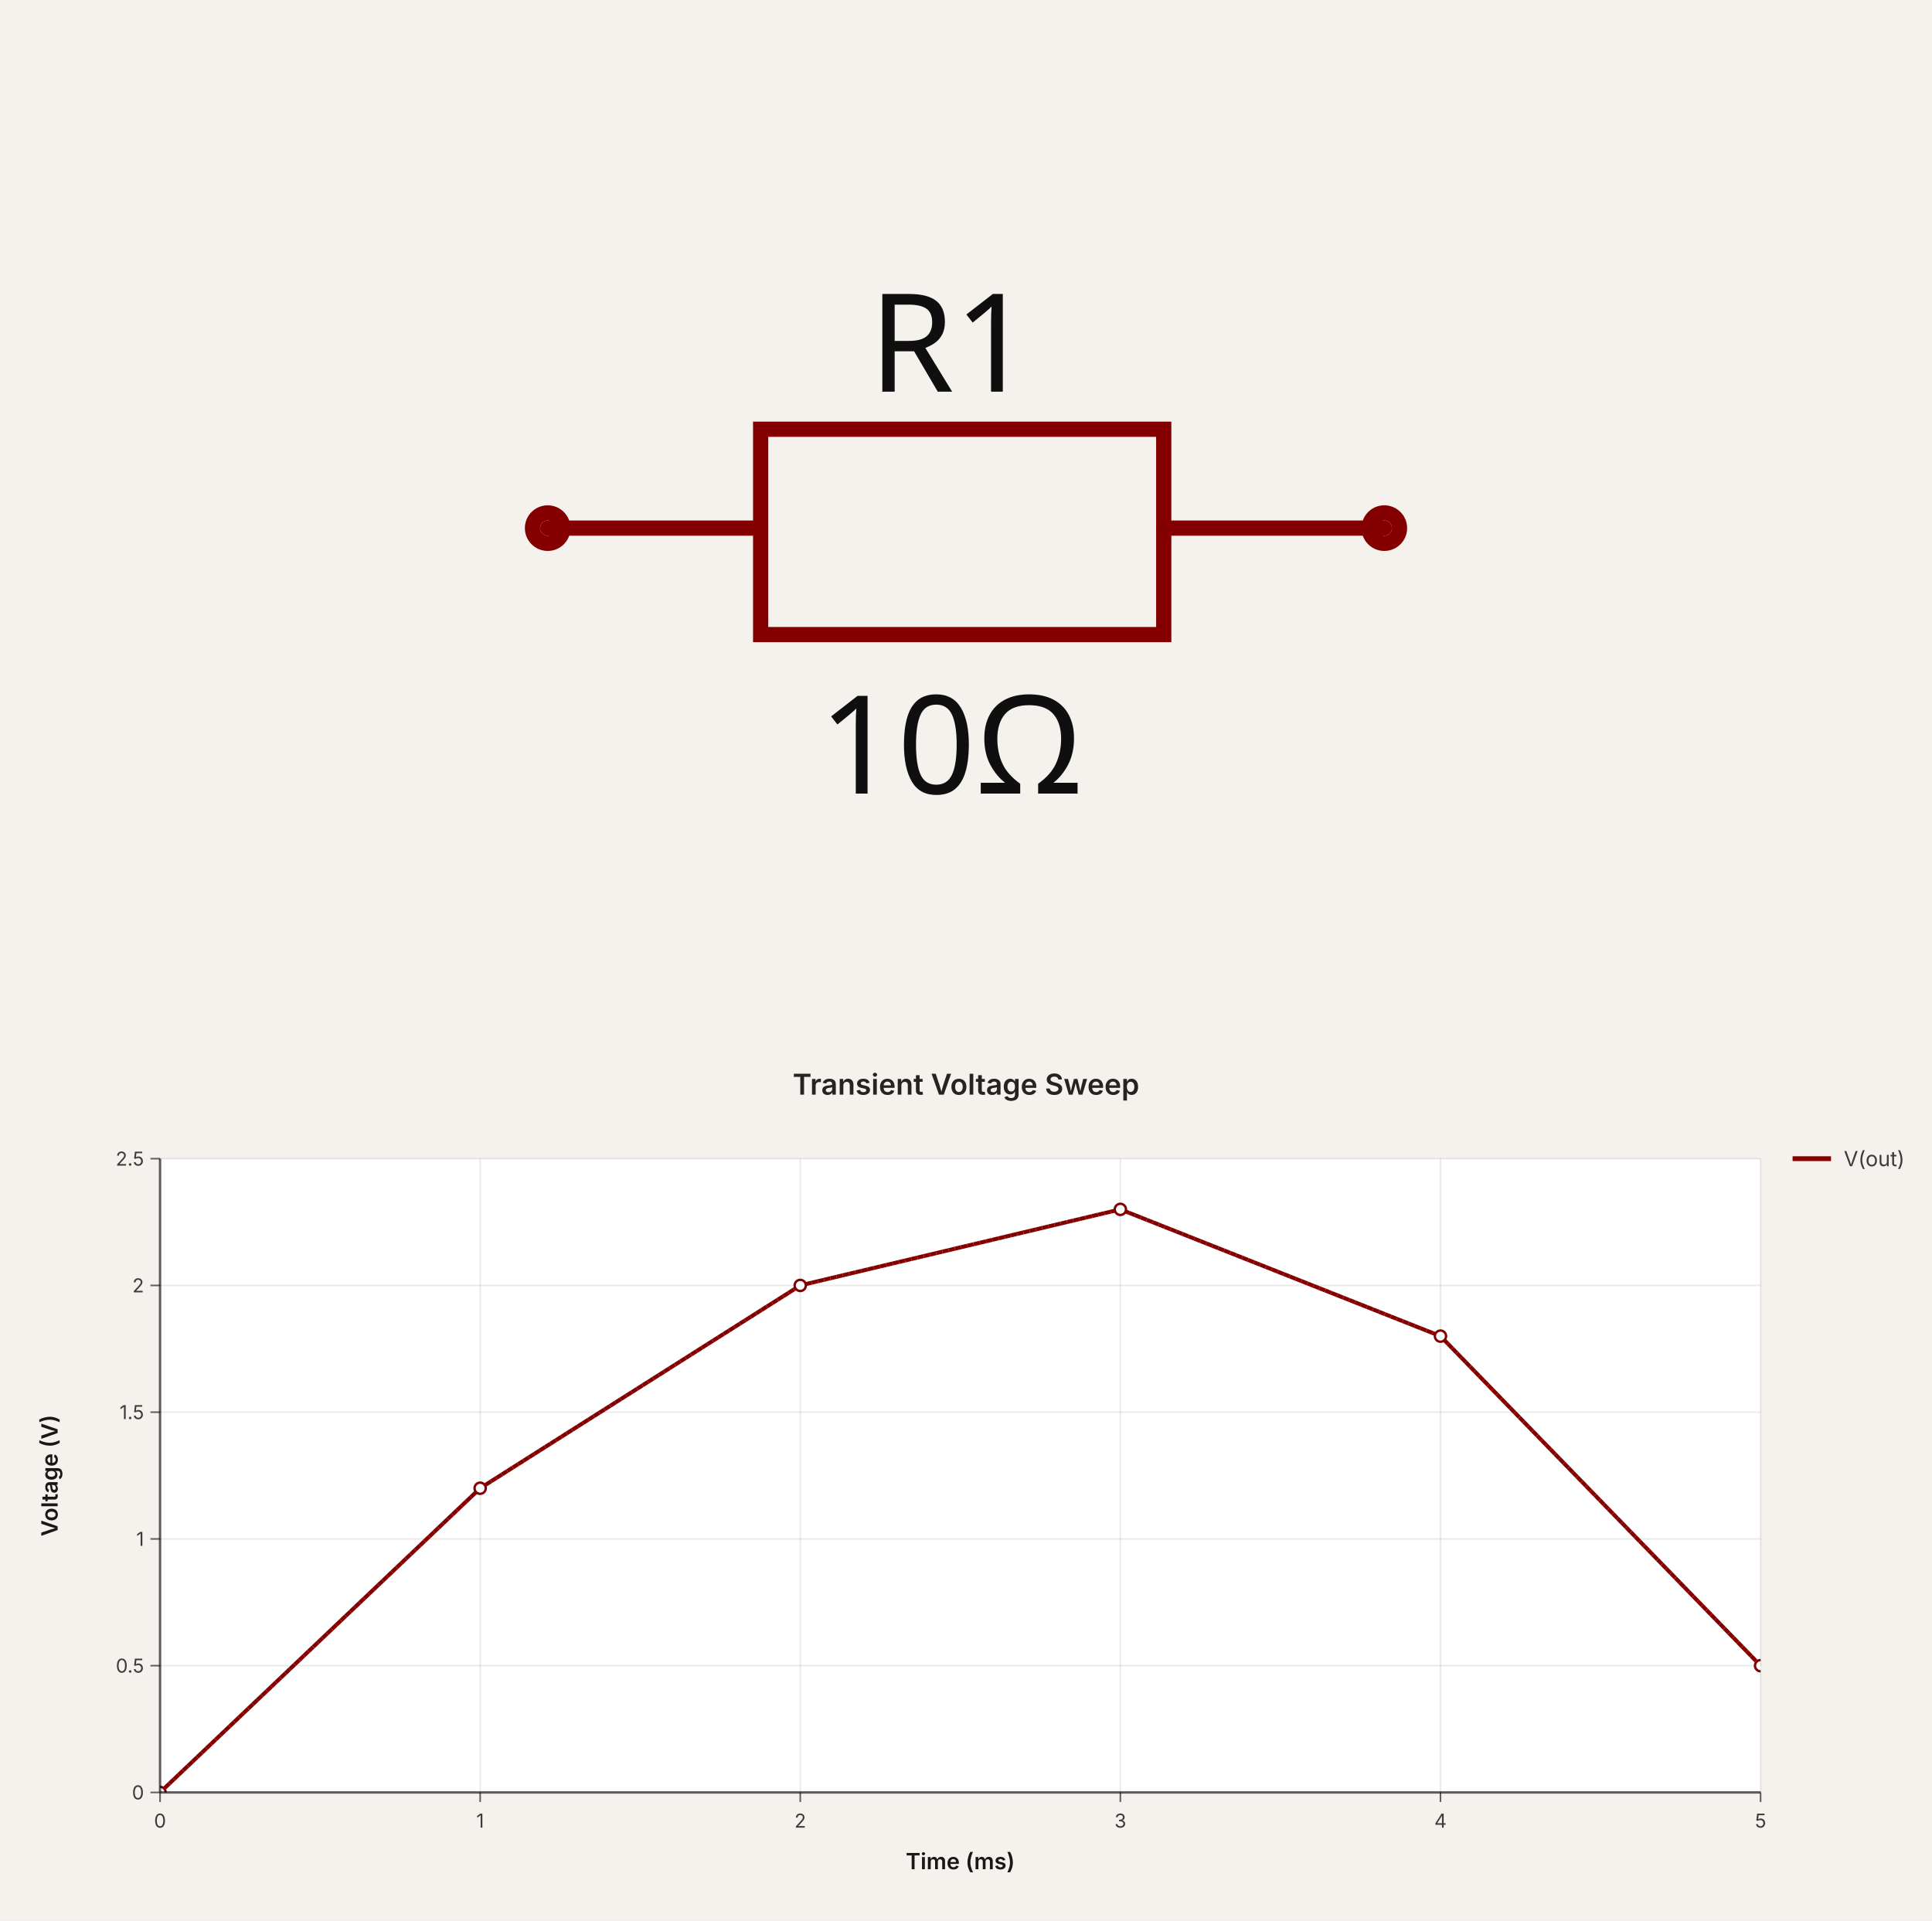
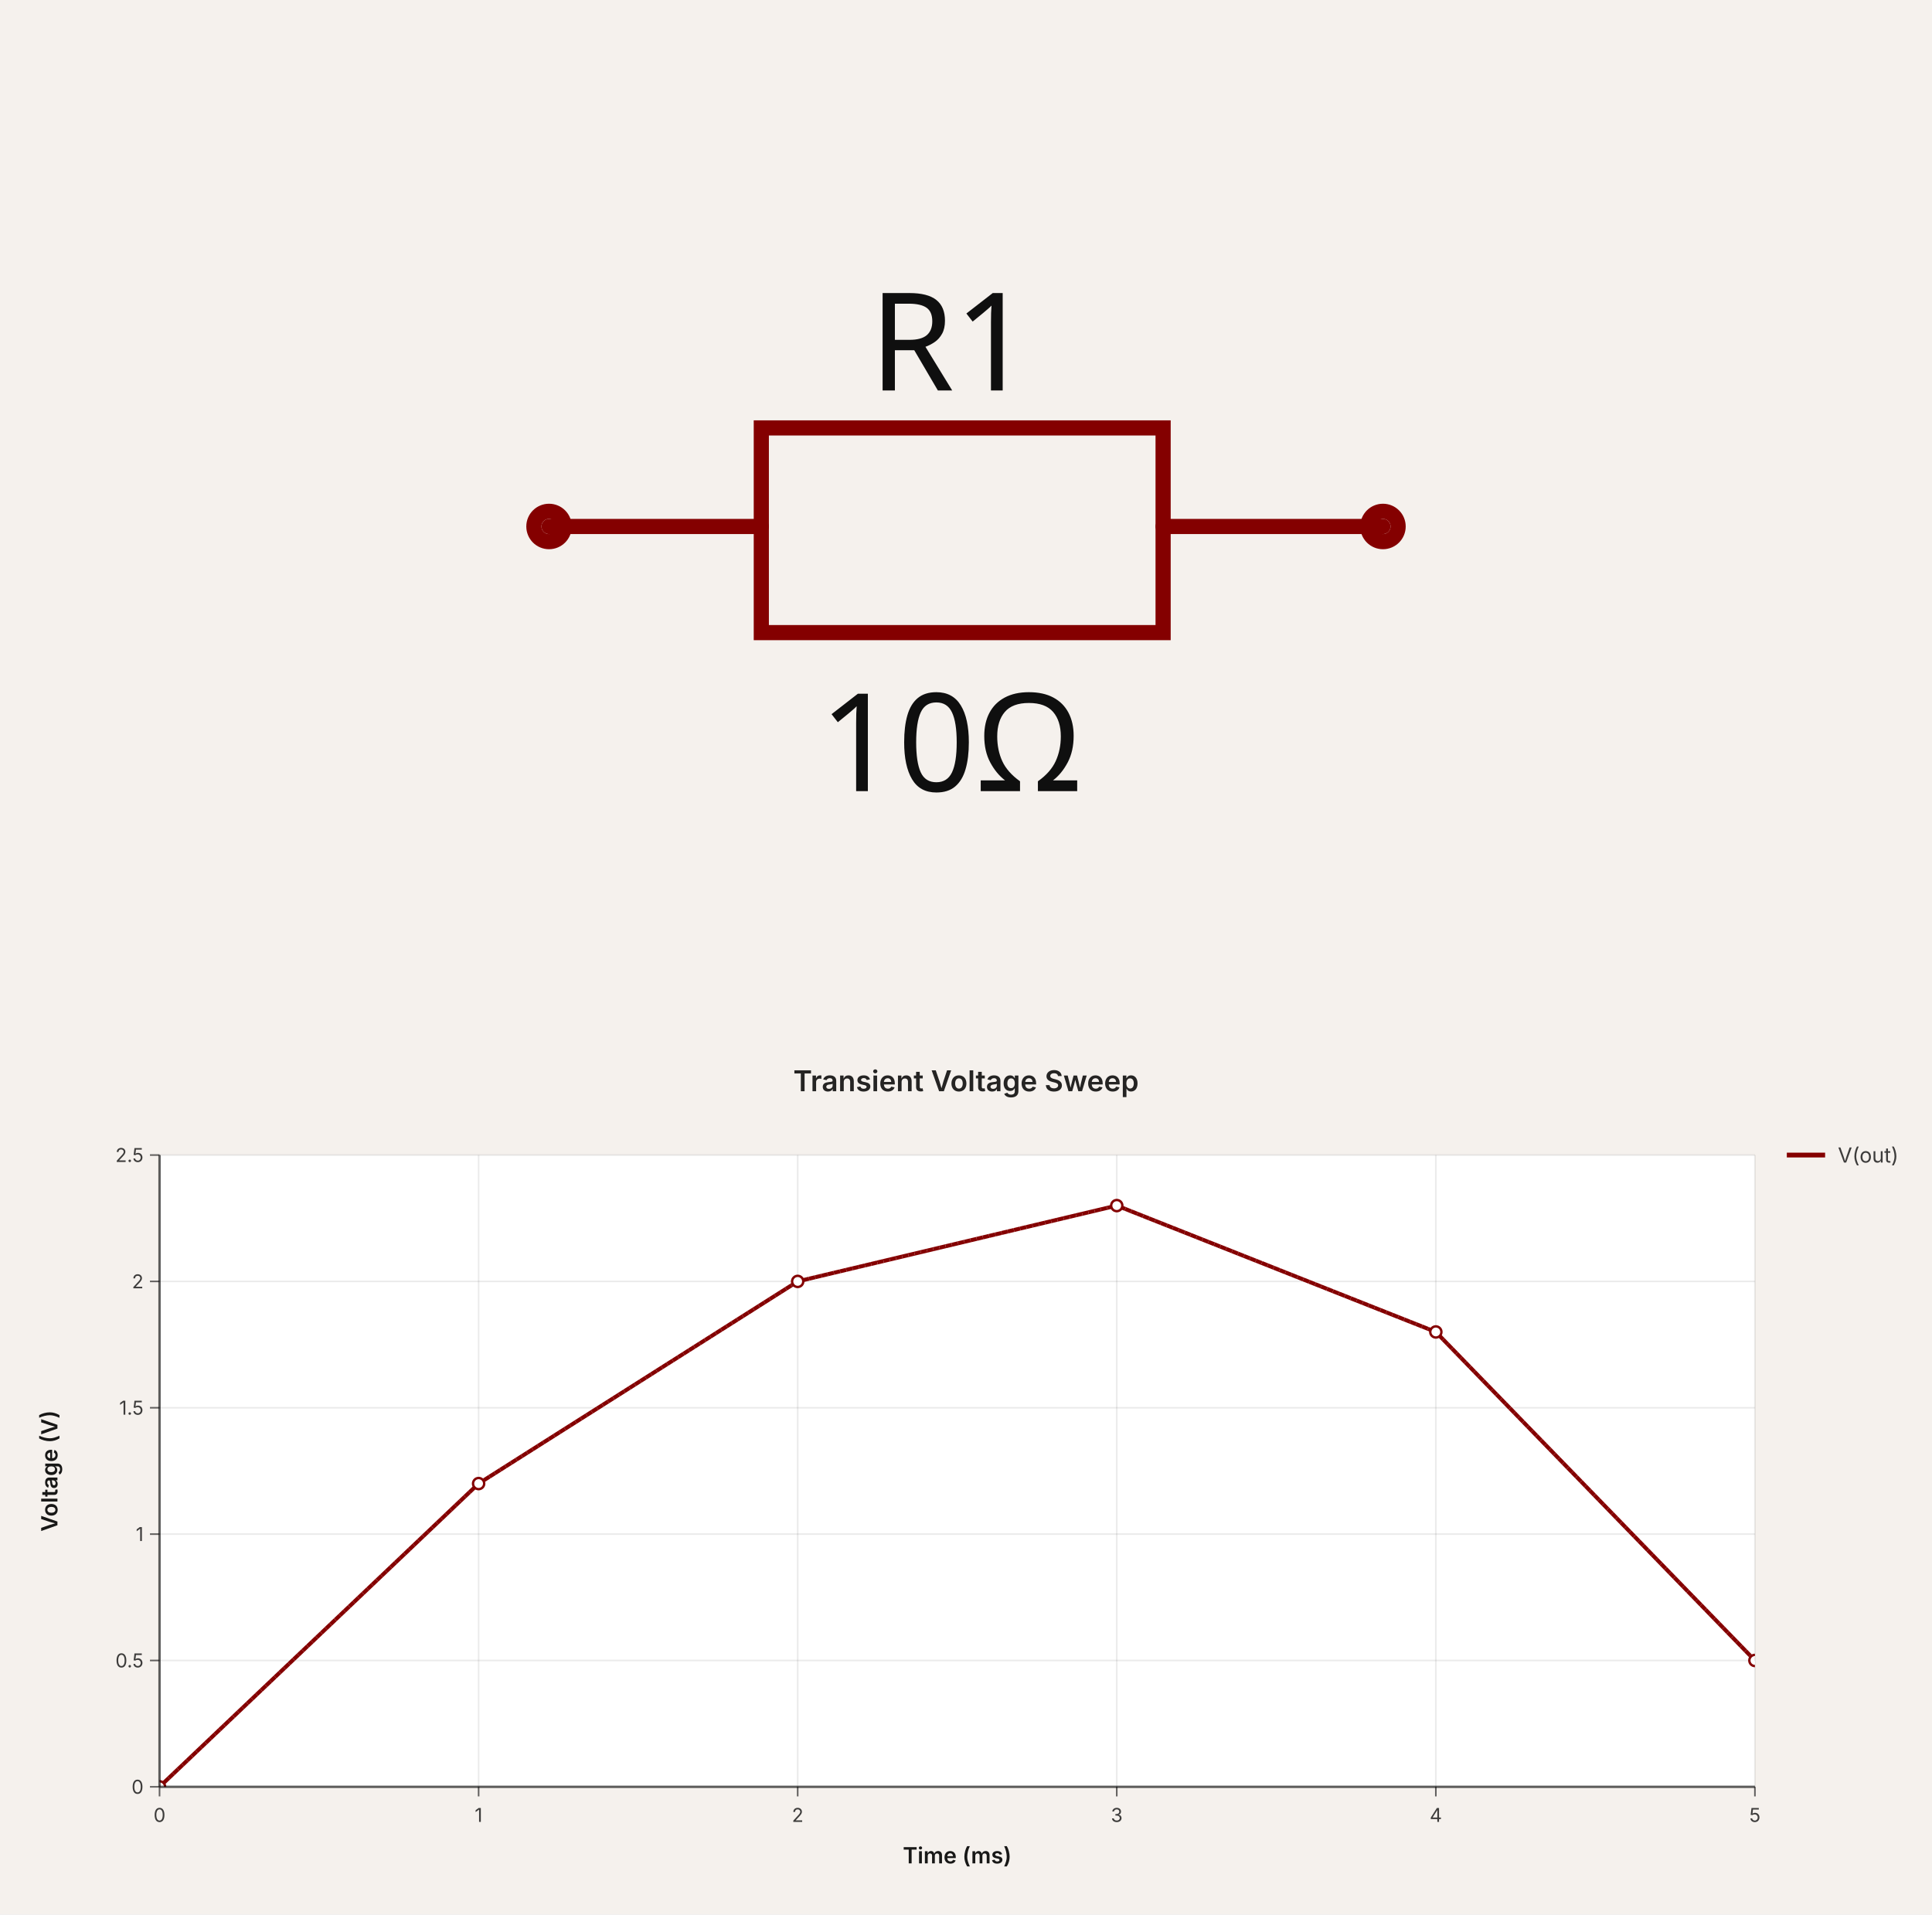
- <svg xmlns="http://www.w3.org/2000/svg" width="1207.1" height="1200" viewBox="0 0 1207.1 1200" data-simulation-experiment-id="exp-1" data-software-used-string="@tscircuit/core@0.0.783">
-   <svg width="1207.1" height="660" style="background-color: rgb(245, 241, 237)" data-real-to-screen-transform="matrix(475.1925375764,0,0,-475.1925375764,603.55,330)" data-software-used-string="@tscircuit/core@0.0.783" x="0" y="0">
+ <svg xmlns="http://www.w3.org/2000/svg" width="1211" height="1200" viewBox="0 0 1211 1200" data-simulation-experiment-id="exp-1" data-software-used-string="@tscircuit/core@0.0.783">
+   <svg width="1211" height="660" style="background-color: rgb(245, 241, 237)" data-real-to-screen-transform="matrix(475.1925375764,0,0,-475.1925375764,605.5,330)" data-software-used-string="@tscircuit/core@0.0.783" x="0" y="0">
    <style>
              .boundary { fill: rgb(245, 241, 237); }
              .schematic-boundary { fill: none; stroke: #fff; }
              .component { fill: none; stroke: rgb(132, 0, 0); }
              .chip { fill: rgb(255, 255, 194); stroke: rgb(132, 0, 0); }
              .component-pin { fill: none; stroke: rgb(132, 0, 0); }
              /* Basic per-trace hover fallback */
              .trace:hover {
                filter: invert(1);
              }
              .trace:hover .trace-crossing-outline {
                opacity: 0;
              }
              .trace:hover .trace-junction {
                filter: invert(1);
              }
              /* Net-hover highlighting: when a trace or its overlays are hovered,
                 invert color for all traces (base + overlays) sharing the same
                 subcircuit connectivity key. Also hide crossing outline during hover. */
              
              .text { font-family: sans-serif; fill: rgb(0, 150, 0); }
              .pin-number { fill: rgb(169, 0, 0); }
              .port-label { fill: rgb(0, 100, 100); }
              .component-name { fill: rgb(0, 100, 100); }
            </style>
-     <rect class="boundary" x="0" y="0" width="1207.1" height="660" />
+     <rect class="boundary" x="0" y="0" width="1211" height="660" />
    <g data-circuit-json-type="schematic_component" data-schematic-component-id="schematic_component_0">
-       <rect class="component-overlay" x="342.194" y="268.225" width="522.712" height="128.302" fill="transparent" />
-       <path d="M 342.194 330 L 475.248 330" stroke="rgb(132, 0, 0)" fill="none" stroke-width="9.504px" stroke-linecap="round" />
-       <path d="M 727.1 330 L 864.906 330" stroke="rgb(132, 0, 0)" fill="none" stroke-width="9.504px" stroke-linecap="round" />
-       <path d="M 603.55 268.225 L 727.1 268.225 L 727.1 396.527 L 475.248 396.527 L 475.248 268.225 L 603.55 268.225" stroke="rgb(132, 0, 0)" fill="none" stroke-width="9.504px" stroke-linecap="round" />
-       <text x="594.046" y="244.751" stroke="rgb(245, 241, 237)" stroke-width="9.504px" paint-order="stroke" fill="rgb(15, 15, 15)" font-family="sans-serif" text-anchor="middle" dominant-baseline="auto" font-size="85.535px">R1</text>
-       <text x="594.046" y="429.505" fill="rgb(15, 15, 15)" font-family="sans-serif" text-anchor="middle" dominant-baseline="hanging" font-size="85.535px">10Ω</text>
-       <circle cx="342.194" cy="330" r="9.504px" stroke-width="9.504px" fill="none" stroke="rgb(132, 0, 0)" />
-       <circle cx="864.906" cy="330" r="9.504px" stroke-width="9.504px" fill="none" stroke="rgb(132, 0, 0)" />
+       <rect class="component-overlay" x="344.144" y="268.225" width="522.712" height="128.302" fill="transparent" />
+       <path d="M 344.144 330 L 477.198 330" stroke="rgb(132, 0, 0)" fill="none" stroke-width="9.504px" stroke-linecap="round" />
+       <path d="M 729.05 330 L 866.856 330" stroke="rgb(132, 0, 0)" fill="none" stroke-width="9.504px" stroke-linecap="round" />
+       <path d="M 605.5 268.225 L 729.05 268.225 L 729.05 396.527 L 477.198 396.527 L 477.198 268.225 L 605.5 268.225" stroke="rgb(132, 0, 0)" fill="none" stroke-width="9.504px" stroke-linecap="round" />
+       <text x="595.996" y="244.751" stroke="rgb(245, 241, 237)" stroke-width="9.504px" paint-order="stroke" fill="rgb(15, 15, 15)" font-family="sans-serif" text-anchor="middle" dominant-baseline="auto" font-size="85.535px">R1</text>
+       <text x="595.996" y="429.505" fill="rgb(15, 15, 15)" font-family="sans-serif" text-anchor="middle" dominant-baseline="hanging" font-size="85.535px">10Ω</text>
+       <circle cx="344.144" cy="330" r="9.504px" stroke-width="9.504px" fill="none" stroke="rgb(132, 0, 0)" />
+       <circle cx="866.856" cy="330" r="9.504px" stroke-width="9.504px" fill="none" stroke="rgb(132, 0, 0)" />
    </g>
    <g class="schematic-port-hover" data-schematic-port-id="source_port_0">
-       <circle cx="342.194" cy="330" r="19.008" fill="red" opacity="0" />
+       <circle cx="344.144" cy="330" r="19.008" fill="red" opacity="0" />
    </g>
    <g class="schematic-port-hover" data-schematic-port-id="source_port_1">
-       <circle cx="864.906" cy="330" r="19.008" fill="red" opacity="0" />
+       <circle cx="866.856" cy="330" r="19.008" fill="red" opacity="0" />
    </g>
  </svg>
-   <svg width="1207.1" height="540" viewBox="0 0 1207.1 540" data-simulation-experiment-id="exp-1" data-simulation-experiment-name="Transient Voltage Sweep" data-software-used-string="@tscircuit/core@0.0.783" x="0" y="660">
+   <svg width="1211" height="540" viewBox="0 0 1211 540" data-simulation-experiment-id="exp-1" data-simulation-experiment-name="Transient Voltage Sweep" data-software-used-string="@tscircuit/core@0.0.783" x="0" y="660">
    <style>
:root { color-scheme: light; }
svg { font-family: 'Inter', 'Helvetica Neue', Arial, sans-serif; }
.background { fill: rgb(245, 241, 237); }
.plot-background { fill: #ffffff; }
.grid-line { stroke: rgba(0, 0, 0, 0.08); stroke-width: 1; }
.axis { stroke: rgba(0, 0, 0, 0.6); stroke-width: 1.5; }
.axis-tick { stroke: rgba(0, 0, 0, 0.6); stroke-width: 1; }
.axis-label { fill: rgba(0, 0, 0, 0.75); font-size: 12px; }
.axis-title { fill: rgba(0, 0, 0, 0.9); font-size: 14px; font-weight: 600; }
.legend-label { fill: rgba(0, 0, 0, 0.75); font-size: 13px; }
.legend-line { stroke-width: 3; }
.simulation-line { fill: none; stroke-width: 2.5; }
.simulation-point { stroke-width: 1.5; fill: #ffffff; }
.chart-title { fill: rgba(0, 0, 0, 0.85); font-size: 18px; font-weight: 600; }
</style>
-     <rect class="background" x="0" y="0" width="1207.1" height="540" />
+     <rect class="background" x="0" y="0" width="1211" height="540" />
    <defs>
      <clipPath id="simulation-graph-exp-1">
        <rect x="100" y="64" width="1000" height="396" />
      </clipPath>
    </defs>
    <rect class="plot-background" x="100" y="64" width="1000" height="396" />
    <g class="grid">
      <line class="grid-line grid-line-x" x1="100" y1="64" x2="100" y2="460" />
      <line class="grid-line grid-line-x" x1="300" y1="64" x2="300" y2="460" />
      <line class="grid-line grid-line-x" x1="500" y1="64" x2="500" y2="460" />
      <line class="grid-line grid-line-x" x1="700" y1="64" x2="700" y2="460" />
      <line class="grid-line grid-line-x" x1="900" y1="64" x2="900" y2="460" />
      <line class="grid-line grid-line-x" x1="1100" y1="64" x2="1100" y2="460" />
      <line class="grid-line grid-line-y" x1="100" y1="460" x2="1100" y2="460" />
      <line class="grid-line grid-line-y" x1="100" y1="380.8" x2="1100" y2="380.8" />
      <line class="grid-line grid-line-y" x1="100" y1="301.6" x2="1100" y2="301.6" />
      <line class="grid-line grid-line-y" x1="100" y1="222.4" x2="1100" y2="222.4" />
      <line class="grid-line grid-line-y" x1="100" y1="143.2" x2="1100" y2="143.2" />
      <line class="grid-line grid-line-y" x1="100" y1="64" x2="1100" y2="64" />
    </g>
    <g class="data-series">
      <path class="simulation-line" d="M 100 460 L 300 269.92 L 500 143.2 L 700 95.68 L 900 174.88 L 1100 380.8" stroke="rgb(132, 0, 0)" clip-path="url(#simulation-graph-exp-1)" data-simulation-transient-voltage-graph-id="graph-1" stroke-dasharray="4 8" stroke-dashoffset="0" />
      <path class="simulation-line" d="M 100 460 L 300 269.92 L 500 143.2 L 700 95.68 L 900 174.88 L 1100 380.8" stroke="rgb(132, 0, 0)" clip-path="url(#simulation-graph-exp-1)" data-simulation-transient-voltage-graph-id="graph-1" stroke-dasharray="4 8" stroke-dashoffset="4" />
      <path class="simulation-line" d="M 100 460 L 300 269.92 L 500 143.2 L 700 95.68 L 900 174.88 L 1100 380.8" stroke="rgb(132, 0, 0)" clip-path="url(#simulation-graph-exp-1)" data-simulation-transient-voltage-graph-id="graph-1" stroke-dasharray="4 8" stroke-dashoffset="8" />
      <circle class="simulation-point" cx="100" cy="460" r="3.5" stroke="rgb(132, 0, 0)" fill="#ffffff" clip-path="url(#simulation-graph-exp-1)" />
      <circle class="simulation-point" cx="300" cy="269.92" r="3.5" stroke="rgb(132, 0, 0)" fill="#ffffff" clip-path="url(#simulation-graph-exp-1)" />
      <circle class="simulation-point" cx="500" cy="143.2" r="3.5" stroke="rgb(132, 0, 0)" fill="#ffffff" clip-path="url(#simulation-graph-exp-1)" />
      <circle class="simulation-point" cx="700" cy="95.68" r="3.5" stroke="rgb(132, 0, 0)" fill="#ffffff" clip-path="url(#simulation-graph-exp-1)" />
      <circle class="simulation-point" cx="900" cy="174.88" r="3.5" stroke="rgb(132, 0, 0)" fill="#ffffff" clip-path="url(#simulation-graph-exp-1)" />
      <circle class="simulation-point" cx="1100" cy="380.8" r="3.5" stroke="rgb(132, 0, 0)" fill="#ffffff" clip-path="url(#simulation-graph-exp-1)" />
    </g>
    <g class="axes">
      <line class="axis axis-x" x1="100" y1="460" x2="1100" y2="460" />
      <line class="axis axis-y" x1="100" y1="64" x2="100" y2="460" />
      <line class="axis-tick axis-tick-x" x1="100" y1="460" x2="100" y2="466" />
      <text class="axis-label axis-label-x" x="100" y="482" text-anchor="middle">0</text>
      <line class="axis-tick axis-tick-x" x1="300" y1="460" x2="300" y2="466" />
      <text class="axis-label axis-label-x" x="300" y="482" text-anchor="middle">1</text>
      <line class="axis-tick axis-tick-x" x1="500" y1="460" x2="500" y2="466" />
      <text class="axis-label axis-label-x" x="500" y="482" text-anchor="middle">2</text>
      <line class="axis-tick axis-tick-x" x1="700" y1="460" x2="700" y2="466" />
      <text class="axis-label axis-label-x" x="700" y="482" text-anchor="middle">3</text>
      <line class="axis-tick axis-tick-x" x1="900" y1="460" x2="900" y2="466" />
      <text class="axis-label axis-label-x" x="900" y="482" text-anchor="middle">4</text>
      <line class="axis-tick axis-tick-x" x1="1100" y1="460" x2="1100" y2="466" />
      <text class="axis-label axis-label-x" x="1100" y="482" text-anchor="middle">5</text>
      <line class="axis-tick axis-tick-y" x1="94" y1="460" x2="100" y2="460" />
      <text class="axis-label axis-label-y" x="90" y="460" text-anchor="end" dominant-baseline="middle">0</text>
      <line class="axis-tick axis-tick-y" x1="94" y1="380.8" x2="100" y2="380.8" />
      <text class="axis-label axis-label-y" x="90" y="380.8" text-anchor="end" dominant-baseline="middle">0.5</text>
      <line class="axis-tick axis-tick-y" x1="94" y1="301.6" x2="100" y2="301.6" />
      <text class="axis-label axis-label-y" x="90" y="301.6" text-anchor="end" dominant-baseline="middle">1</text>
      <line class="axis-tick axis-tick-y" x1="94" y1="222.4" x2="100" y2="222.4" />
      <text class="axis-label axis-label-y" x="90" y="222.4" text-anchor="end" dominant-baseline="middle">1.5</text>
      <line class="axis-tick axis-tick-y" x1="94" y1="143.2" x2="100" y2="143.2" />
      <text class="axis-label axis-label-y" x="90" y="143.2" text-anchor="end" dominant-baseline="middle">2</text>
      <line class="axis-tick axis-tick-y" x1="94" y1="64" x2="100" y2="64" />
      <text class="axis-label axis-label-y" x="90" y="64" text-anchor="end" dominant-baseline="middle">2.5</text>
      <text class="axis-title axis-title-x" x="600" y="508" text-anchor="middle">Time (ms)</text>
      <text class="axis-title axis-title-y" x="36" y="262" transform="rotate(-90 36 262)" text-anchor="middle">Voltage (V)</text>
    </g>
    <g class="legend">
      <g class="legend-item" transform="translate(1120 64)">
        <line class="legend-line" x1="0" y1="0" x2="24" y2="0" stroke="rgb(132, 0, 0)" />
        <text class="legend-label" x="32" y="0" dominant-baseline="middle">V(out)</text>
      </g>
    </g>
-     <text class="chart-title" x="603.55" y="24" text-anchor="middle">Transient Voltage Sweep</text>
+     <text class="chart-title" x="605.5" y="24" text-anchor="middle">Transient Voltage Sweep</text>
  </svg>
</svg>
